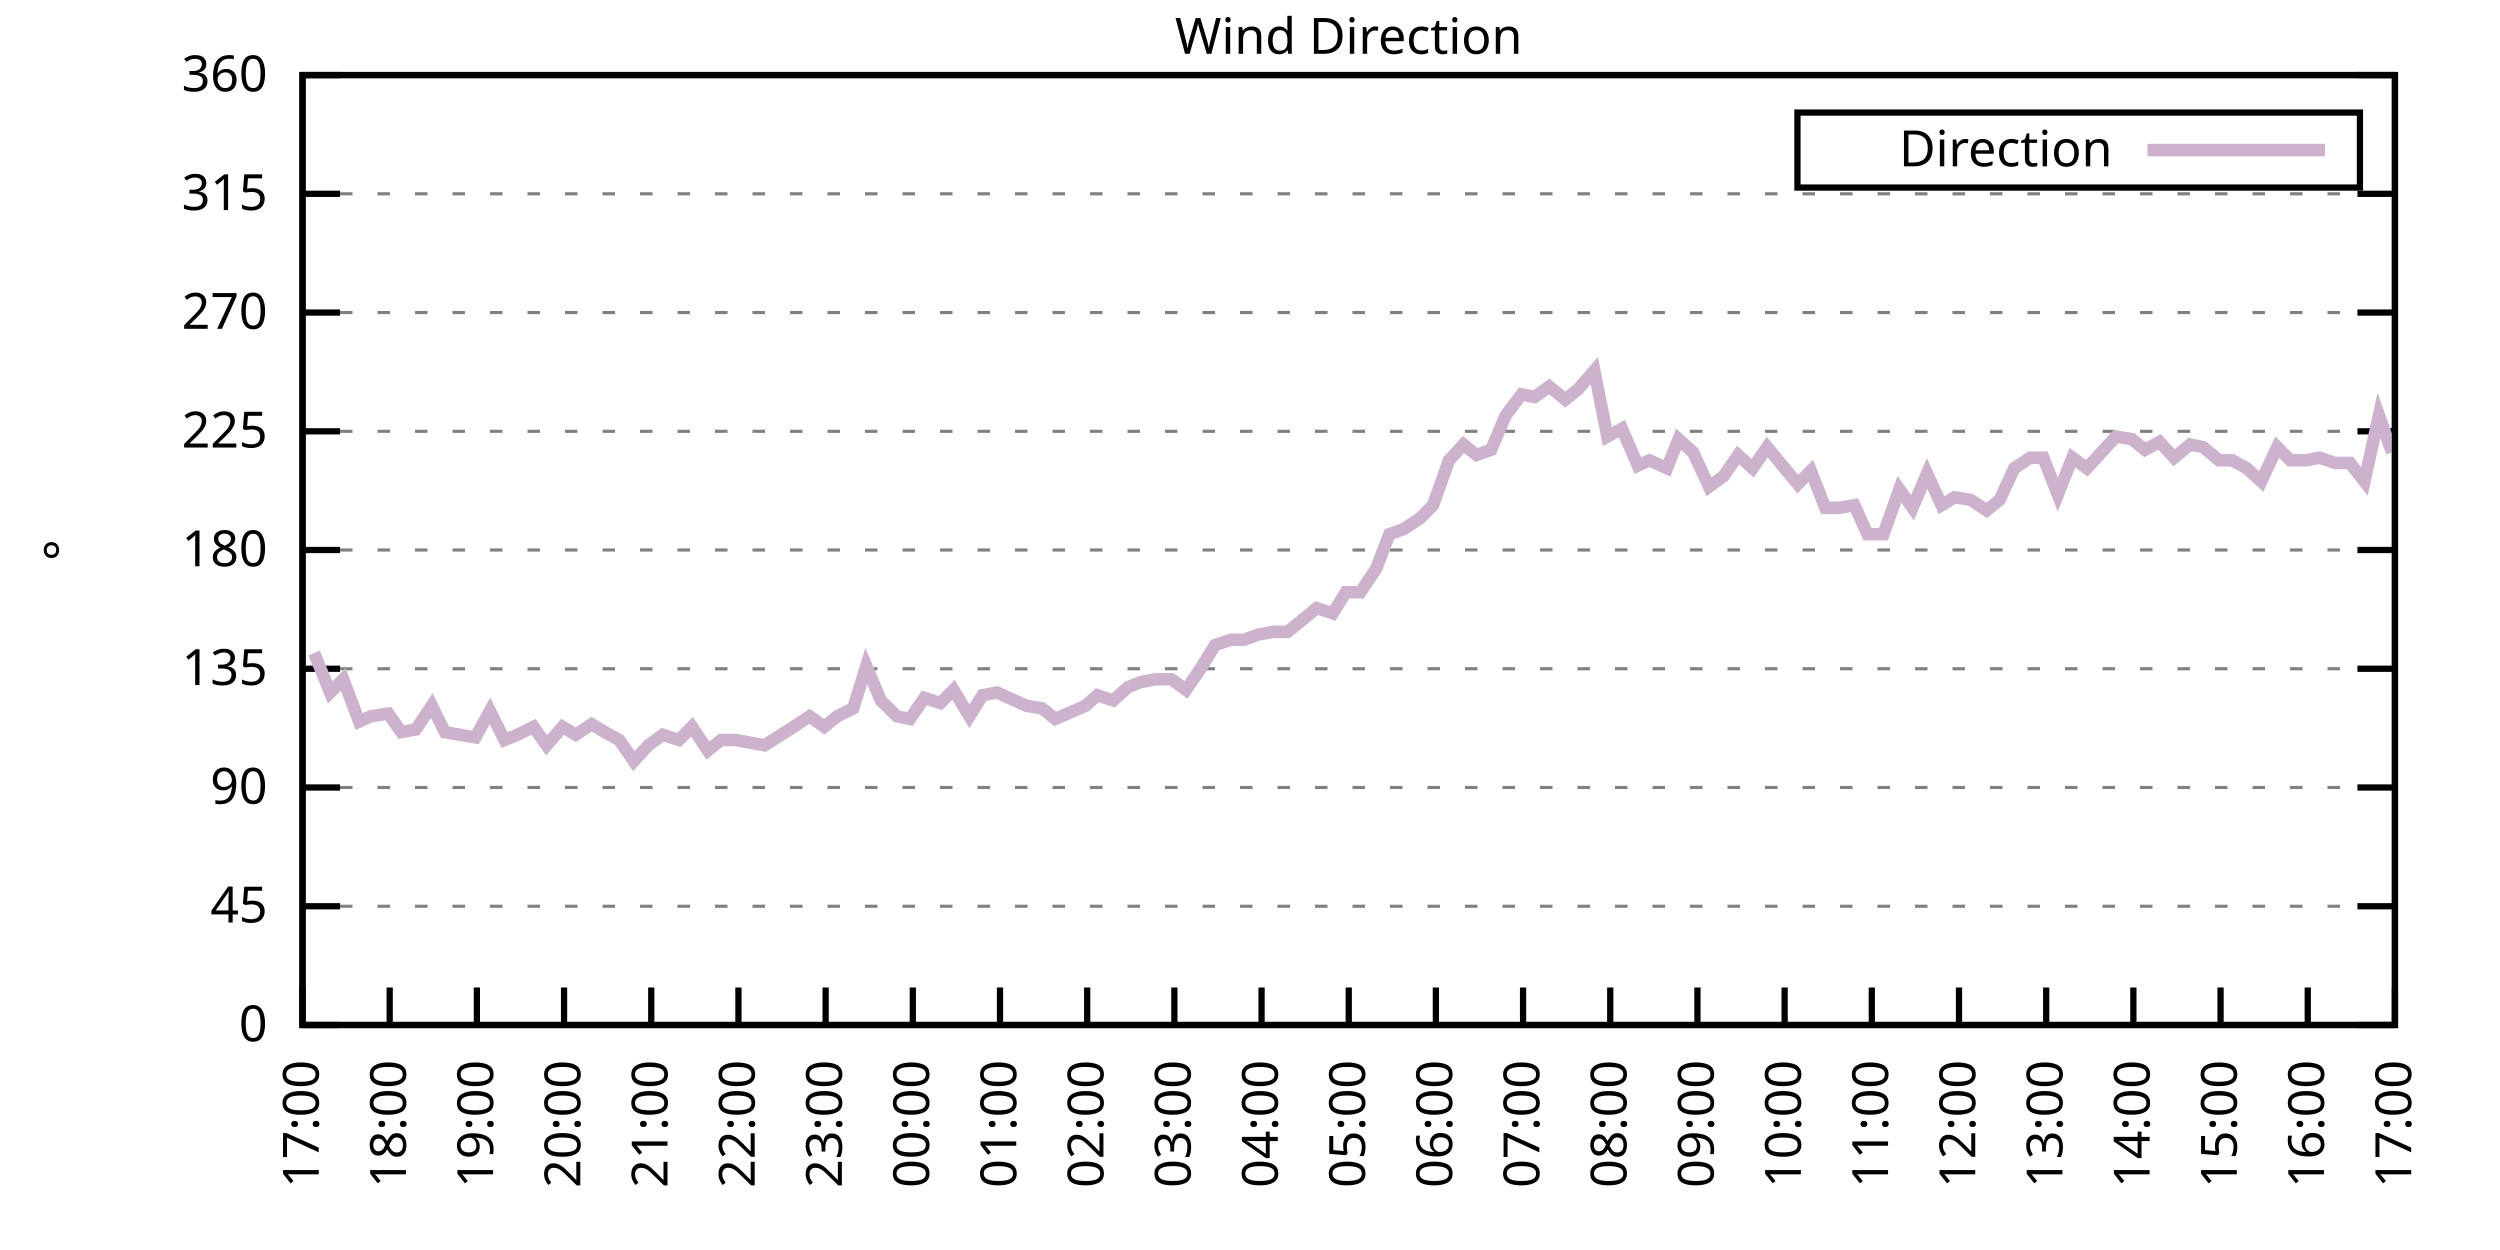
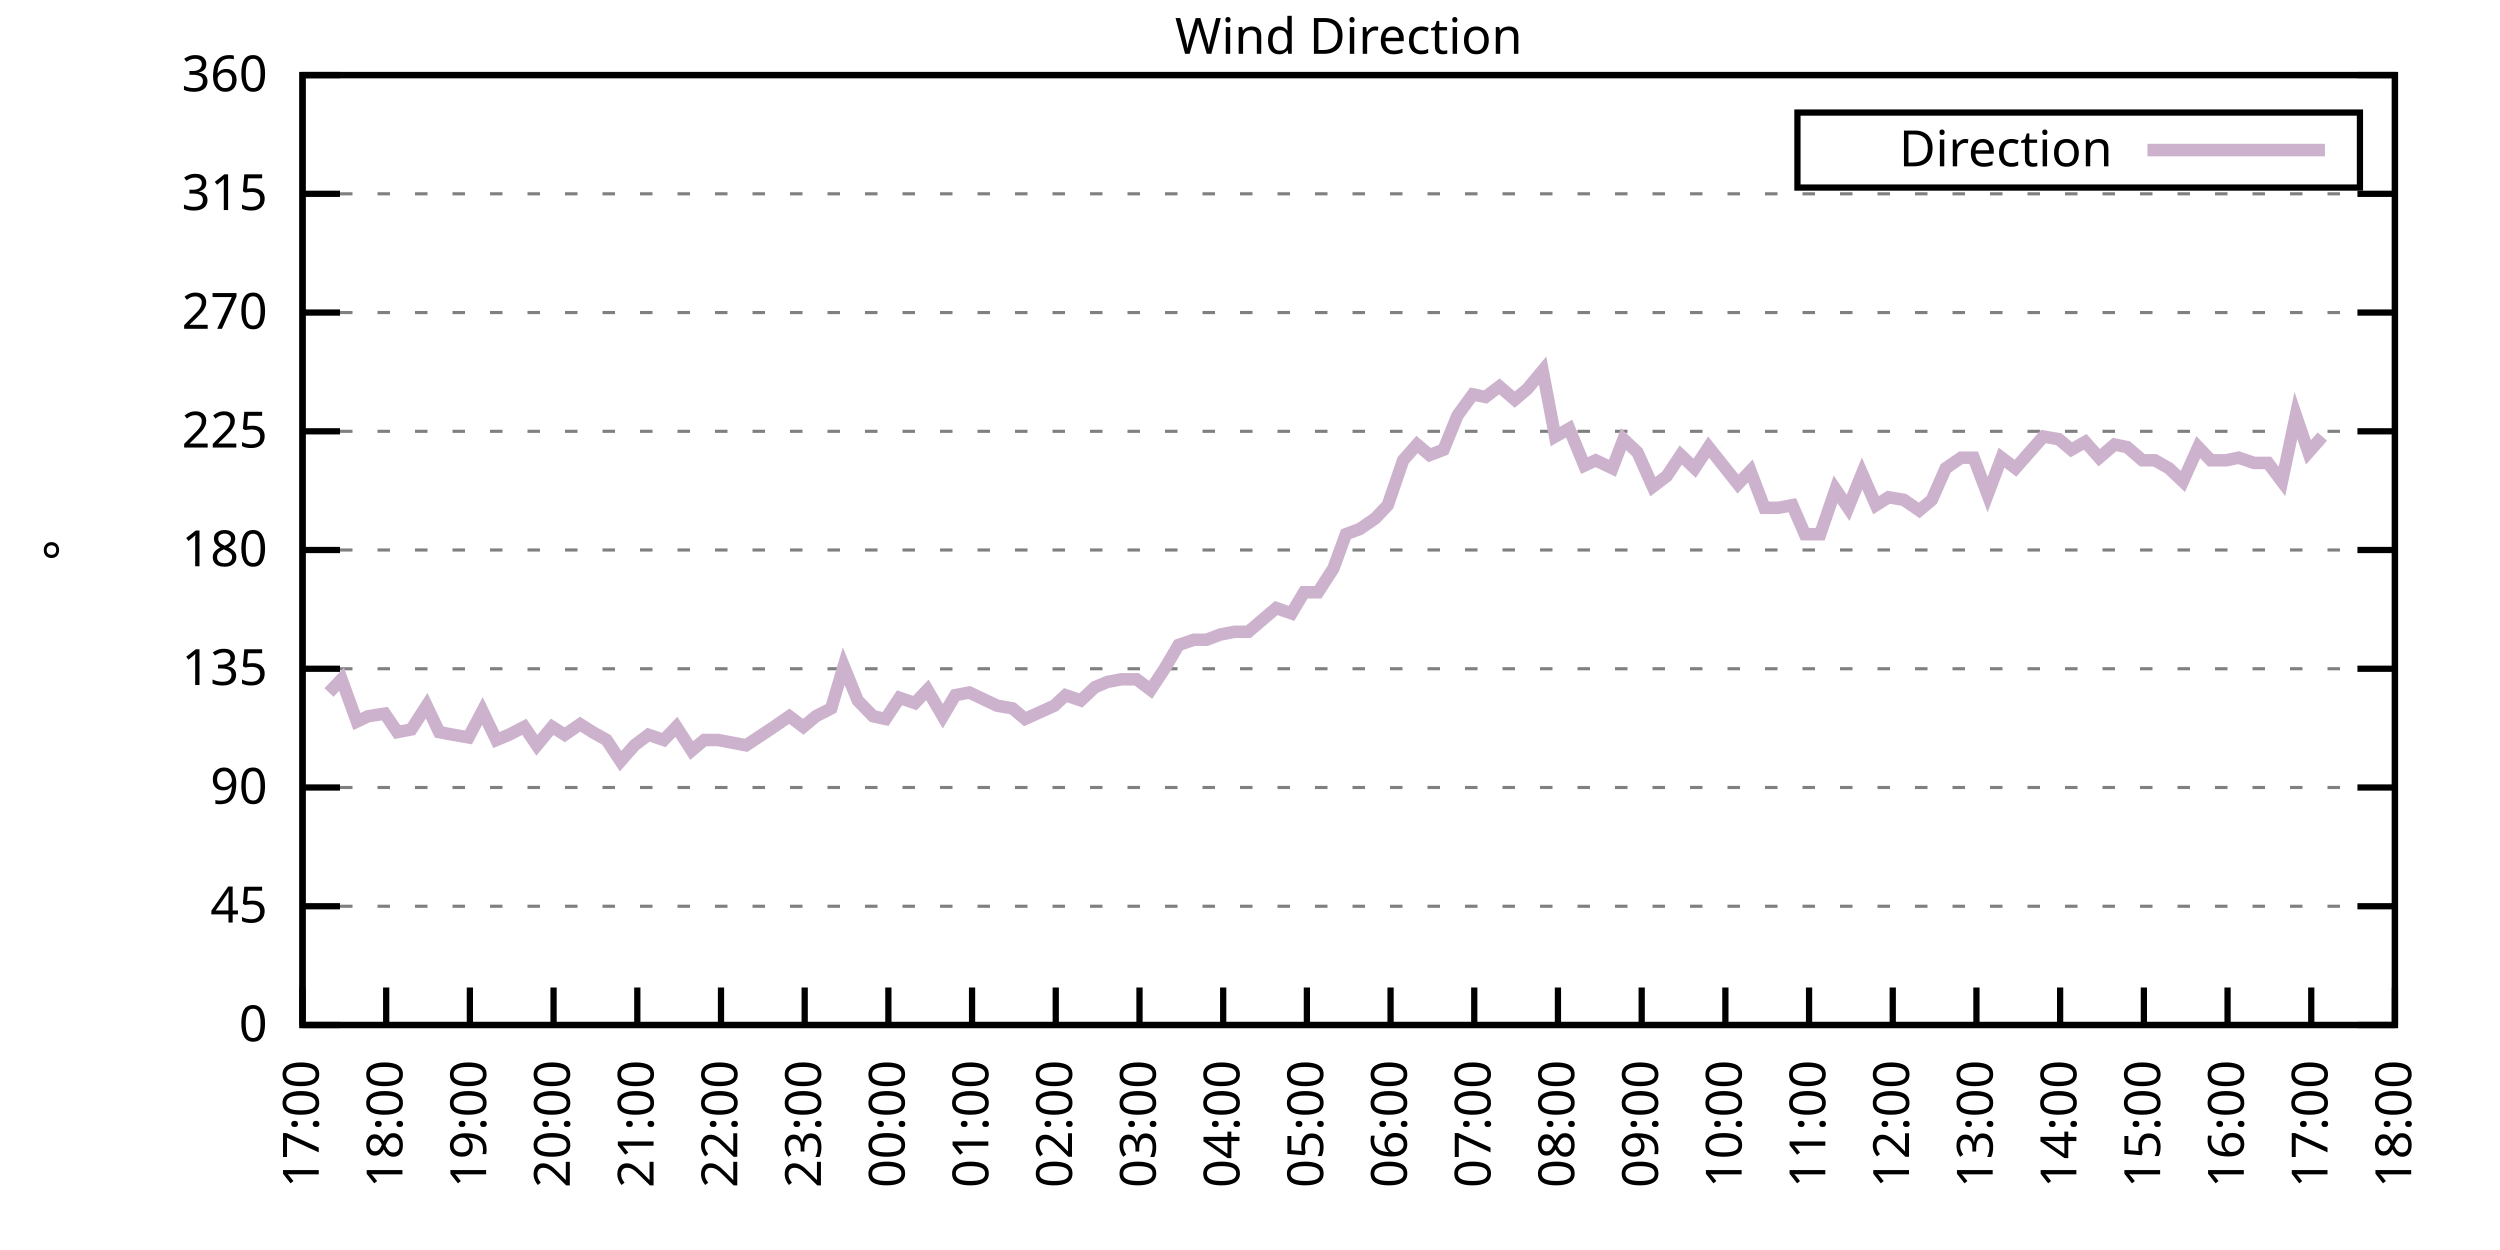
<svg xmlns="http://www.w3.org/2000/svg" xmlns:xlink="http://www.w3.org/1999/xlink" width="400" height="200" viewBox="0 0 400 200">
  <g id="gnuplot_canvas">
    <rect x="0" y="0" width="400" height="200" fill="none" />
    <defs>
      <circle id="gpDot" r="0.5" stroke-width="0.5" stroke="currentColor" />
      <path id="gpPt0" stroke-width="0.333" stroke="currentColor" d="M-1,0 h2 M0,-1 v2" />
      <path id="gpPt1" stroke-width="0.333" stroke="currentColor" d="M-1,-1 L1,1 M1,-1 L-1,1" />
      <path id="gpPt2" stroke-width="0.333" stroke="currentColor" d="M-1,0 L1,0 M0,-1 L0,1 M-1,-1 L1,1 M-1,1 L1,-1" />
      <rect id="gpPt3" stroke-width="0.333" stroke="currentColor" x="-1" y="-1" width="2" height="2" />
      <rect id="gpPt4" stroke-width="0.333" stroke="currentColor" fill="currentColor" x="-1" y="-1" width="2" height="2" />
      <circle id="gpPt5" stroke-width="0.333" stroke="currentColor" cx="0" cy="0" r="1" />
      <use xlink:href="#gpPt5" id="gpPt6" fill="currentColor" stroke="none" />
      <path id="gpPt7" stroke-width="0.333" stroke="currentColor" d="M0,-1.33 L-1.33,0.67 L1.33,0.67 z" />
      <use xlink:href="#gpPt7" id="gpPt8" fill="currentColor" stroke="none" />
      <use xlink:href="#gpPt7" id="gpPt9" stroke="currentColor" transform="rotate(180)" />
      <use xlink:href="#gpPt9" id="gpPt10" fill="currentColor" stroke="none" />
      <use xlink:href="#gpPt3" id="gpPt11" stroke="currentColor" transform="rotate(45)" />
      <use xlink:href="#gpPt11" id="gpPt12" fill="currentColor" stroke="none" />
      <path id="gpPt13" stroke-width="0.333" stroke="currentColor" d="M0,1.330 L1.265,0.411 L0.782,-1.067 L-0.782,-1.076 L-1.265,0.411 z" />
      <use xlink:href="#gpPt13" id="gpPt14" fill="currentColor" stroke="none" />
      <filter id="textbox" filterUnits="objectBoundingBox" x="0" y="0" height="1" width="1">
        <feFlood flood-color="white" flood-opacity="1" result="bgnd" />
        <feComposite in="SourceGraphic" in2="bgnd" operator="atop" />
      </filter>
      <filter id="greybox" filterUnits="objectBoundingBox" x="0" y="0" height="1" width="1">
        <feFlood flood-color="lightgrey" flood-opacity="1" result="grey" />
        <feComposite in="SourceGraphic" in2="grey" operator="atop" />
      </filter>
    </defs>
    <g fill="none" color="white" stroke="currentColor" stroke-width="1.00" stroke-linecap="butt" stroke-linejoin="miter">
</g>
    <g fill="none" color="black" stroke="currentColor" stroke-width="1.00" stroke-linecap="butt" stroke-linejoin="miter">
      <g stroke="none" shape-rendering="crispEdges">
        <polygon fill="rgb(255, 255, 255)" points="48.40,164.00 383.18,164.00 383.18,12.02 48.40,12.02 " />
      </g>
    </g>
    <g fill="none" color="black" stroke="currentColor" stroke-width="1.00" stroke-linecap="butt" stroke-linejoin="miter">
</g>
    <g fill="none" color="black" stroke="black" stroke-width="0.50" stroke-linecap="butt" stroke-linejoin="miter">
</g>
    <g fill="none" color="gray" stroke="currentColor" stroke-width="0.50" stroke-linecap="butt" stroke-linejoin="miter">
      <path stroke="gray" stroke-dasharray="2,4" class="gridline" d="M48.40,164.00 L383.19,164.00  " />
    </g>
    <g fill="none" color="gray" stroke="gray" stroke-width="1.00" stroke-linecap="butt" stroke-linejoin="miter">
</g>
    <g fill="none" color="black" stroke="currentColor" stroke-width="1.00" stroke-linecap="butt" stroke-linejoin="miter">
      <path stroke="black" d="M48.40,164.00 L54.40,164.00 M383.19,164.00 L377.19,164.00  " />
      <g transform="translate(42.80,166.60)" stroke="none" fill="black" font-family="Sans" font-size="8.00" text-anchor="end">
        <text>
          <tspan font-family="Sans"> 0</tspan>
        </text>
      </g>
    </g>
    <g fill="none" color="black" stroke="currentColor" stroke-width="1.00" stroke-linecap="butt" stroke-linejoin="miter">
</g>
    <g fill="none" color="black" stroke="black" stroke-width="0.50" stroke-linecap="butt" stroke-linejoin="miter">
</g>
    <g fill="none" color="gray" stroke="currentColor" stroke-width="0.50" stroke-linecap="butt" stroke-linejoin="miter">
      <path stroke="gray" stroke-dasharray="2,4" class="gridline" d="M48.40,145.00 L383.19,145.00  " />
    </g>
    <g fill="none" color="gray" stroke="gray" stroke-width="1.00" stroke-linecap="butt" stroke-linejoin="miter">
</g>
    <g fill="none" color="black" stroke="currentColor" stroke-width="1.00" stroke-linecap="butt" stroke-linejoin="miter">
      <path stroke="black" d="M48.40,145.00 L54.40,145.00 M383.19,145.00 L377.19,145.00  " />
      <g transform="translate(42.80,147.60)" stroke="none" fill="black" font-family="Sans" font-size="8.00" text-anchor="end">
        <text>
          <tspan font-family="Sans"> 45</tspan>
        </text>
      </g>
    </g>
    <g fill="none" color="black" stroke="currentColor" stroke-width="1.00" stroke-linecap="butt" stroke-linejoin="miter">
</g>
    <g fill="none" color="black" stroke="black" stroke-width="0.50" stroke-linecap="butt" stroke-linejoin="miter">
</g>
    <g fill="none" color="gray" stroke="currentColor" stroke-width="0.50" stroke-linecap="butt" stroke-linejoin="miter">
      <path stroke="gray" stroke-dasharray="2,4" class="gridline" d="M48.40,126.00 L383.19,126.00  " />
    </g>
    <g fill="none" color="gray" stroke="gray" stroke-width="1.00" stroke-linecap="butt" stroke-linejoin="miter">
</g>
    <g fill="none" color="black" stroke="currentColor" stroke-width="1.00" stroke-linecap="butt" stroke-linejoin="miter">
      <path stroke="black" d="M48.40,126.00 L54.40,126.00 M383.19,126.00 L377.19,126.00  " />
      <g transform="translate(42.80,128.60)" stroke="none" fill="black" font-family="Sans" font-size="8.00" text-anchor="end">
        <text>
          <tspan font-family="Sans"> 90</tspan>
        </text>
      </g>
    </g>
    <g fill="none" color="black" stroke="currentColor" stroke-width="1.00" stroke-linecap="butt" stroke-linejoin="miter">
</g>
    <g fill="none" color="black" stroke="black" stroke-width="0.50" stroke-linecap="butt" stroke-linejoin="miter">
</g>
    <g fill="none" color="gray" stroke="currentColor" stroke-width="0.50" stroke-linecap="butt" stroke-linejoin="miter">
      <path stroke="gray" stroke-dasharray="2,4" class="gridline" d="M48.40,107.00 L383.19,107.00  " />
    </g>
    <g fill="none" color="gray" stroke="gray" stroke-width="1.00" stroke-linecap="butt" stroke-linejoin="miter">
</g>
    <g fill="none" color="black" stroke="currentColor" stroke-width="1.00" stroke-linecap="butt" stroke-linejoin="miter">
      <path stroke="black" d="M48.40,107.00 L54.40,107.00 M383.19,107.00 L377.19,107.00  " />
      <g transform="translate(42.80,109.60)" stroke="none" fill="black" font-family="Sans" font-size="8.00" text-anchor="end">
        <text>
          <tspan font-family="Sans"> 135</tspan>
        </text>
      </g>
    </g>
    <g fill="none" color="black" stroke="currentColor" stroke-width="1.00" stroke-linecap="butt" stroke-linejoin="miter">
</g>
    <g fill="none" color="black" stroke="black" stroke-width="0.50" stroke-linecap="butt" stroke-linejoin="miter">
</g>
    <g fill="none" color="gray" stroke="currentColor" stroke-width="0.50" stroke-linecap="butt" stroke-linejoin="miter">
      <path stroke="gray" stroke-dasharray="2,4" class="gridline" d="M48.40,88.00 L383.19,88.00  " />
    </g>
    <g fill="none" color="gray" stroke="gray" stroke-width="1.00" stroke-linecap="butt" stroke-linejoin="miter">
</g>
    <g fill="none" color="black" stroke="currentColor" stroke-width="1.00" stroke-linecap="butt" stroke-linejoin="miter">
      <path stroke="black" d="M48.40,88.00 L54.40,88.00 M383.19,88.00 L377.19,88.00  " />
      <g transform="translate(42.80,90.60)" stroke="none" fill="black" font-family="Sans" font-size="8.00" text-anchor="end">
        <text>
          <tspan font-family="Sans"> 180</tspan>
        </text>
      </g>
    </g>
    <g fill="none" color="black" stroke="currentColor" stroke-width="1.00" stroke-linecap="butt" stroke-linejoin="miter">
</g>
    <g fill="none" color="black" stroke="black" stroke-width="0.50" stroke-linecap="butt" stroke-linejoin="miter">
</g>
    <g fill="none" color="gray" stroke="currentColor" stroke-width="0.50" stroke-linecap="butt" stroke-linejoin="miter">
      <path stroke="gray" stroke-dasharray="2,4" class="gridline" d="M48.40,69.01 L383.19,69.01  " />
    </g>
    <g fill="none" color="gray" stroke="gray" stroke-width="1.00" stroke-linecap="butt" stroke-linejoin="miter">
</g>
    <g fill="none" color="black" stroke="currentColor" stroke-width="1.00" stroke-linecap="butt" stroke-linejoin="miter">
      <path stroke="black" d="M48.40,69.01 L54.40,69.01 M383.19,69.01 L377.19,69.01  " />
      <g transform="translate(42.80,71.61)" stroke="none" fill="black" font-family="Sans" font-size="8.00" text-anchor="end">
        <text>
          <tspan font-family="Sans"> 225</tspan>
        </text>
      </g>
    </g>
    <g fill="none" color="black" stroke="currentColor" stroke-width="1.00" stroke-linecap="butt" stroke-linejoin="miter">
</g>
    <g fill="none" color="black" stroke="black" stroke-width="0.50" stroke-linecap="butt" stroke-linejoin="miter">
</g>
    <g fill="none" color="gray" stroke="currentColor" stroke-width="0.50" stroke-linecap="butt" stroke-linejoin="miter">
      <path stroke="gray" stroke-dasharray="2,4" class="gridline" d="M48.40,50.01 L383.19,50.01  " />
    </g>
    <g fill="none" color="gray" stroke="gray" stroke-width="1.00" stroke-linecap="butt" stroke-linejoin="miter">
</g>
    <g fill="none" color="black" stroke="currentColor" stroke-width="1.00" stroke-linecap="butt" stroke-linejoin="miter">
      <path stroke="black" d="M48.40,50.01 L54.40,50.01 M383.19,50.01 L377.19,50.01  " />
      <g transform="translate(42.80,52.61)" stroke="none" fill="black" font-family="Sans" font-size="8.00" text-anchor="end">
        <text>
          <tspan font-family="Sans"> 270</tspan>
        </text>
      </g>
    </g>
    <g fill="none" color="black" stroke="currentColor" stroke-width="1.00" stroke-linecap="butt" stroke-linejoin="miter">
</g>
    <g fill="none" color="black" stroke="black" stroke-width="0.50" stroke-linecap="butt" stroke-linejoin="miter">
</g>
    <g fill="none" color="gray" stroke="currentColor" stroke-width="0.50" stroke-linecap="butt" stroke-linejoin="miter">
      <path stroke="gray" stroke-dasharray="2,4" class="gridline" d="M48.40,31.01 L383.19,31.01  " />
    </g>
    <g fill="none" color="gray" stroke="gray" stroke-width="1.00" stroke-linecap="butt" stroke-linejoin="miter">
</g>
    <g fill="none" color="black" stroke="currentColor" stroke-width="1.00" stroke-linecap="butt" stroke-linejoin="miter">
      <path stroke="black" d="M48.40,31.01 L54.40,31.01 M383.19,31.01 L377.19,31.01  " />
      <g transform="translate(42.80,33.61)" stroke="none" fill="black" font-family="Sans" font-size="8.00" text-anchor="end">
        <text>
          <tspan font-family="Sans"> 315</tspan>
        </text>
      </g>
    </g>
    <g fill="none" color="black" stroke="currentColor" stroke-width="1.00" stroke-linecap="butt" stroke-linejoin="miter">
</g>
    <g fill="none" color="black" stroke="black" stroke-width="0.50" stroke-linecap="butt" stroke-linejoin="miter">
</g>
    <g fill="none" color="gray" stroke="currentColor" stroke-width="0.50" stroke-linecap="butt" stroke-linejoin="miter">
      <path stroke="gray" stroke-dasharray="2,4" class="gridline" d="M48.40,12.01 L383.19,12.01  " />
    </g>
    <g fill="none" color="gray" stroke="gray" stroke-width="1.00" stroke-linecap="butt" stroke-linejoin="miter">
</g>
    <g fill="none" color="black" stroke="currentColor" stroke-width="1.00" stroke-linecap="butt" stroke-linejoin="miter">
      <path stroke="black" d="M48.40,12.01 L54.40,12.01 M383.19,12.01 L377.19,12.01  " />
      <g transform="translate(42.80,14.61)" stroke="none" fill="black" font-family="Sans" font-size="8.00" text-anchor="end">
        <text>
          <tspan font-family="Sans"> 360</tspan>
        </text>
      </g>
    </g>
    <g fill="none" color="black" stroke="currentColor" stroke-width="1.00" stroke-linecap="butt" stroke-linejoin="miter">
      <path stroke="black" d="M48.40,164.00 L48.40,158.00  " />
      <g transform="translate(51.00,169.60) rotate(270.00)" stroke="none" fill="black" font-family="Sans" font-size="8.00" text-anchor="end">
        <text>
          <tspan font-family="Sans">17:00</tspan>
        </text>
      </g>
    </g>
    <g fill="none" color="black" stroke="currentColor" stroke-width="1.00" stroke-linecap="butt" stroke-linejoin="miter">
-       <path stroke="black" d="M62.35,164.00 L62.35,158.00  " />
-       <g transform="translate(64.95,169.60) rotate(270.00)" stroke="none" fill="black" font-family="Sans" font-size="8.00" text-anchor="end">
+       <path stroke="black" d="M61.79,164.00 L61.79,158.00  " />
+       <g transform="translate(64.39,169.60) rotate(270.00)" stroke="none" fill="black" font-family="Sans" font-size="8.00" text-anchor="end">
        <text>
          <tspan font-family="Sans">18:00</tspan>
        </text>
      </g>
    </g>
    <g fill="none" color="black" stroke="currentColor" stroke-width="1.00" stroke-linecap="butt" stroke-linejoin="miter">
-       <path stroke="black" d="M76.30,164.00 L76.30,158.00  " />
-       <g transform="translate(78.90,169.60) rotate(270.00)" stroke="none" fill="black" font-family="Sans" font-size="8.00" text-anchor="end">
+       <path stroke="black" d="M75.18,164.00 L75.18,158.00  " />
+       <g transform="translate(77.78,169.60) rotate(270.00)" stroke="none" fill="black" font-family="Sans" font-size="8.00" text-anchor="end">
        <text>
          <tspan font-family="Sans">19:00</tspan>
        </text>
      </g>
    </g>
    <g fill="none" color="black" stroke="currentColor" stroke-width="1.00" stroke-linecap="butt" stroke-linejoin="miter">
-       <path stroke="black" d="M90.25,164.00 L90.25,158.00  " />
-       <g transform="translate(92.85,169.60) rotate(270.00)" stroke="none" fill="black" font-family="Sans" font-size="8.00" text-anchor="end">
+       <path stroke="black" d="M88.57,164.00 L88.57,158.00  " />
+       <g transform="translate(91.17,169.60) rotate(270.00)" stroke="none" fill="black" font-family="Sans" font-size="8.00" text-anchor="end">
        <text>
          <tspan font-family="Sans">20:00</tspan>
        </text>
      </g>
    </g>
    <g fill="none" color="black" stroke="currentColor" stroke-width="1.00" stroke-linecap="butt" stroke-linejoin="miter">
-       <path stroke="black" d="M104.20,164.00 L104.20,158.00  " />
-       <g transform="translate(106.80,169.60) rotate(270.00)" stroke="none" fill="black" font-family="Sans" font-size="8.00" text-anchor="end">
+       <path stroke="black" d="M101.97,164.00 L101.97,158.00  " />
+       <g transform="translate(104.57,169.60) rotate(270.00)" stroke="none" fill="black" font-family="Sans" font-size="8.00" text-anchor="end">
        <text>
          <tspan font-family="Sans">21:00</tspan>
        </text>
      </g>
    </g>
    <g fill="none" color="black" stroke="currentColor" stroke-width="1.00" stroke-linecap="butt" stroke-linejoin="miter">
-       <path stroke="black" d="M118.15,164.00 L118.15,158.00  " />
-       <g transform="translate(120.75,169.60) rotate(270.00)" stroke="none" fill="black" font-family="Sans" font-size="8.00" text-anchor="end">
+       <path stroke="black" d="M115.36,164.00 L115.36,158.00  " />
+       <g transform="translate(117.96,169.60) rotate(270.00)" stroke="none" fill="black" font-family="Sans" font-size="8.00" text-anchor="end">
        <text>
          <tspan font-family="Sans">22:00</tspan>
        </text>
      </g>
    </g>
    <g fill="none" color="black" stroke="currentColor" stroke-width="1.00" stroke-linecap="butt" stroke-linejoin="miter">
-       <path stroke="black" d="M132.10,164.00 L132.10,158.00  " />
-       <g transform="translate(134.70,169.60) rotate(270.00)" stroke="none" fill="black" font-family="Sans" font-size="8.00" text-anchor="end">
+       <path stroke="black" d="M128.75,164.00 L128.75,158.00  " />
+       <g transform="translate(131.35,169.60) rotate(270.00)" stroke="none" fill="black" font-family="Sans" font-size="8.00" text-anchor="end">
        <text>
          <tspan font-family="Sans">23:00</tspan>
        </text>
      </g>
    </g>
    <g fill="none" color="black" stroke="currentColor" stroke-width="1.00" stroke-linecap="butt" stroke-linejoin="miter">
-       <path stroke="black" d="M146.05,164.00 L146.05,158.00  " />
-       <g transform="translate(148.65,169.60) rotate(270.00)" stroke="none" fill="black" font-family="Sans" font-size="8.00" text-anchor="end">
+       <path stroke="black" d="M142.14,164.00 L142.14,158.00  " />
+       <g transform="translate(144.74,169.60) rotate(270.00)" stroke="none" fill="black" font-family="Sans" font-size="8.00" text-anchor="end">
        <text>
          <tspan font-family="Sans">00:00</tspan>
        </text>
      </g>
    </g>
    <g fill="none" color="black" stroke="currentColor" stroke-width="1.00" stroke-linecap="butt" stroke-linejoin="miter">
-       <path stroke="black" d="M160.00,164.00 L160.00,158.00  " />
-       <g transform="translate(162.60,169.60) rotate(270.00)" stroke="none" fill="black" font-family="Sans" font-size="8.00" text-anchor="end">
+       <path stroke="black" d="M155.53,164.00 L155.53,158.00  " />
+       <g transform="translate(158.13,169.60) rotate(270.00)" stroke="none" fill="black" font-family="Sans" font-size="8.00" text-anchor="end">
        <text>
          <tspan font-family="Sans">01:00</tspan>
        </text>
      </g>
    </g>
    <g fill="none" color="black" stroke="currentColor" stroke-width="1.00" stroke-linecap="butt" stroke-linejoin="miter">
-       <path stroke="black" d="M173.95,164.00 L173.95,158.00  " />
-       <g transform="translate(176.55,169.60) rotate(270.00)" stroke="none" fill="black" font-family="Sans" font-size="8.00" text-anchor="end">
+       <path stroke="black" d="M168.92,164.00 L168.92,158.00  " />
+       <g transform="translate(171.52,169.60) rotate(270.00)" stroke="none" fill="black" font-family="Sans" font-size="8.00" text-anchor="end">
        <text>
          <tspan font-family="Sans">02:00</tspan>
        </text>
      </g>
    </g>
    <g fill="none" color="black" stroke="currentColor" stroke-width="1.00" stroke-linecap="butt" stroke-linejoin="miter">
-       <path stroke="black" d="M187.90,164.00 L187.90,158.00  " />
-       <g transform="translate(190.50,169.60) rotate(270.00)" stroke="none" fill="black" font-family="Sans" font-size="8.00" text-anchor="end">
+       <path stroke="black" d="M182.32,164.00 L182.32,158.00  " />
+       <g transform="translate(184.92,169.60) rotate(270.00)" stroke="none" fill="black" font-family="Sans" font-size="8.00" text-anchor="end">
        <text>
          <tspan font-family="Sans">03:00</tspan>
        </text>
      </g>
    </g>
    <g fill="none" color="black" stroke="currentColor" stroke-width="1.00" stroke-linecap="butt" stroke-linejoin="miter">
-       <path stroke="black" d="M201.85,164.00 L201.85,158.00  " />
-       <g transform="translate(204.45,169.60) rotate(270.00)" stroke="none" fill="black" font-family="Sans" font-size="8.00" text-anchor="end">
+       <path stroke="black" d="M195.71,164.00 L195.71,158.00  " />
+       <g transform="translate(198.31,169.60) rotate(270.00)" stroke="none" fill="black" font-family="Sans" font-size="8.00" text-anchor="end">
        <text>
          <tspan font-family="Sans">04:00</tspan>
        </text>
      </g>
    </g>
    <g fill="none" color="black" stroke="currentColor" stroke-width="1.00" stroke-linecap="butt" stroke-linejoin="miter">
-       <path stroke="black" d="M215.80,164.00 L215.80,158.00  " />
-       <g transform="translate(218.40,169.60) rotate(270.00)" stroke="none" fill="black" font-family="Sans" font-size="8.00" text-anchor="end">
+       <path stroke="black" d="M209.10,164.00 L209.10,158.00  " />
+       <g transform="translate(211.70,169.60) rotate(270.00)" stroke="none" fill="black" font-family="Sans" font-size="8.00" text-anchor="end">
        <text>
          <tspan font-family="Sans">05:00</tspan>
        </text>
      </g>
    </g>
    <g fill="none" color="black" stroke="currentColor" stroke-width="1.00" stroke-linecap="butt" stroke-linejoin="miter">
-       <path stroke="black" d="M229.74,164.00 L229.74,158.00  " />
-       <g transform="translate(232.34,169.60) rotate(270.00)" stroke="none" fill="black" font-family="Sans" font-size="8.00" text-anchor="end">
+       <path stroke="black" d="M222.49,164.00 L222.49,158.00  " />
+       <g transform="translate(225.09,169.60) rotate(270.00)" stroke="none" fill="black" font-family="Sans" font-size="8.00" text-anchor="end">
        <text>
          <tspan font-family="Sans">06:00</tspan>
        </text>
      </g>
    </g>
    <g fill="none" color="black" stroke="currentColor" stroke-width="1.00" stroke-linecap="butt" stroke-linejoin="miter">
-       <path stroke="black" d="M243.69,164.00 L243.69,158.00  " />
-       <g transform="translate(246.29,169.60) rotate(270.00)" stroke="none" fill="black" font-family="Sans" font-size="8.00" text-anchor="end">
+       <path stroke="black" d="M235.88,164.00 L235.88,158.00  " />
+       <g transform="translate(238.48,169.60) rotate(270.00)" stroke="none" fill="black" font-family="Sans" font-size="8.00" text-anchor="end">
        <text>
          <tspan font-family="Sans">07:00</tspan>
        </text>
      </g>
    </g>
    <g fill="none" color="black" stroke="currentColor" stroke-width="1.00" stroke-linecap="butt" stroke-linejoin="miter">
-       <path stroke="black" d="M257.64,164.00 L257.64,158.00  " />
-       <g transform="translate(260.24,169.60) rotate(270.00)" stroke="none" fill="black" font-family="Sans" font-size="8.00" text-anchor="end">
+       <path stroke="black" d="M249.27,164.00 L249.27,158.00  " />
+       <g transform="translate(251.87,169.60) rotate(270.00)" stroke="none" fill="black" font-family="Sans" font-size="8.00" text-anchor="end">
        <text>
          <tspan font-family="Sans">08:00</tspan>
        </text>
      </g>
    </g>
    <g fill="none" color="black" stroke="currentColor" stroke-width="1.00" stroke-linecap="butt" stroke-linejoin="miter">
-       <path stroke="black" d="M271.59,164.00 L271.59,158.00  " />
-       <g transform="translate(274.19,169.60) rotate(270.00)" stroke="none" fill="black" font-family="Sans" font-size="8.00" text-anchor="end">
+       <path stroke="black" d="M262.67,164.00 L262.67,158.00  " />
+       <g transform="translate(265.27,169.60) rotate(270.00)" stroke="none" fill="black" font-family="Sans" font-size="8.00" text-anchor="end">
        <text>
          <tspan font-family="Sans">09:00</tspan>
        </text>
      </g>
    </g>
    <g fill="none" color="black" stroke="currentColor" stroke-width="1.00" stroke-linecap="butt" stroke-linejoin="miter">
-       <path stroke="black" d="M285.54,164.00 L285.54,158.00  " />
-       <g transform="translate(288.14,169.60) rotate(270.00)" stroke="none" fill="black" font-family="Sans" font-size="8.00" text-anchor="end">
+       <path stroke="black" d="M276.06,164.00 L276.06,158.00  " />
+       <g transform="translate(278.66,169.60) rotate(270.00)" stroke="none" fill="black" font-family="Sans" font-size="8.00" text-anchor="end">
        <text>
          <tspan font-family="Sans">10:00</tspan>
        </text>
      </g>
    </g>
    <g fill="none" color="black" stroke="currentColor" stroke-width="1.00" stroke-linecap="butt" stroke-linejoin="miter">
-       <path stroke="black" d="M299.49,164.00 L299.49,158.00  " />
-       <g transform="translate(302.09,169.60) rotate(270.00)" stroke="none" fill="black" font-family="Sans" font-size="8.00" text-anchor="end">
+       <path stroke="black" d="M289.45,164.00 L289.45,158.00  " />
+       <g transform="translate(292.05,169.60) rotate(270.00)" stroke="none" fill="black" font-family="Sans" font-size="8.00" text-anchor="end">
        <text>
          <tspan font-family="Sans">11:00</tspan>
        </text>
      </g>
    </g>
    <g fill="none" color="black" stroke="currentColor" stroke-width="1.00" stroke-linecap="butt" stroke-linejoin="miter">
-       <path stroke="black" d="M313.44,164.00 L313.44,158.00  " />
-       <g transform="translate(316.04,169.60) rotate(270.00)" stroke="none" fill="black" font-family="Sans" font-size="8.00" text-anchor="end">
+       <path stroke="black" d="M302.84,164.00 L302.84,158.00  " />
+       <g transform="translate(305.44,169.60) rotate(270.00)" stroke="none" fill="black" font-family="Sans" font-size="8.00" text-anchor="end">
        <text>
          <tspan font-family="Sans">12:00</tspan>
        </text>
      </g>
    </g>
    <g fill="none" color="black" stroke="currentColor" stroke-width="1.00" stroke-linecap="butt" stroke-linejoin="miter">
-       <path stroke="black" d="M327.39,164.00 L327.39,158.00  " />
-       <g transform="translate(329.99,169.60) rotate(270.00)" stroke="none" fill="black" font-family="Sans" font-size="8.00" text-anchor="end">
+       <path stroke="black" d="M316.23,164.00 L316.23,158.00  " />
+       <g transform="translate(318.83,169.60) rotate(270.00)" stroke="none" fill="black" font-family="Sans" font-size="8.00" text-anchor="end">
        <text>
          <tspan font-family="Sans">13:00</tspan>
        </text>
      </g>
    </g>
    <g fill="none" color="black" stroke="currentColor" stroke-width="1.00" stroke-linecap="butt" stroke-linejoin="miter">
-       <path stroke="black" d="M341.34,164.00 L341.34,158.00  " />
-       <g transform="translate(343.94,169.60) rotate(270.00)" stroke="none" fill="black" font-family="Sans" font-size="8.00" text-anchor="end">
+       <path stroke="black" d="M329.62,164.00 L329.62,158.00  " />
+       <g transform="translate(332.22,169.60) rotate(270.00)" stroke="none" fill="black" font-family="Sans" font-size="8.00" text-anchor="end">
        <text>
          <tspan font-family="Sans">14:00</tspan>
        </text>
      </g>
    </g>
    <g fill="none" color="black" stroke="currentColor" stroke-width="1.00" stroke-linecap="butt" stroke-linejoin="miter">
-       <path stroke="black" d="M355.29,164.00 L355.29,158.00  " />
-       <g transform="translate(357.89,169.60) rotate(270.00)" stroke="none" fill="black" font-family="Sans" font-size="8.00" text-anchor="end">
+       <path stroke="black" d="M343.02,164.00 L343.02,158.00  " />
+       <g transform="translate(345.62,169.60) rotate(270.00)" stroke="none" fill="black" font-family="Sans" font-size="8.00" text-anchor="end">
        <text>
          <tspan font-family="Sans">15:00</tspan>
        </text>
      </g>
    </g>
    <g fill="none" color="black" stroke="currentColor" stroke-width="1.00" stroke-linecap="butt" stroke-linejoin="miter">
-       <path stroke="black" d="M369.24,164.00 L369.24,158.00  " />
-       <g transform="translate(371.84,169.60) rotate(270.00)" stroke="none" fill="black" font-family="Sans" font-size="8.00" text-anchor="end">
+       <path stroke="black" d="M356.41,164.00 L356.41,158.00  " />
+       <g transform="translate(359.01,169.60) rotate(270.00)" stroke="none" fill="black" font-family="Sans" font-size="8.00" text-anchor="end">
        <text>
          <tspan font-family="Sans">16:00</tspan>
+         </text>
+       </g>
+     </g>
+     <g fill="none" color="black" stroke="currentColor" stroke-width="1.00" stroke-linecap="butt" stroke-linejoin="miter">
+       <path stroke="black" d="M369.80,164.00 L369.80,158.00  " />
+       <g transform="translate(372.40,169.60) rotate(270.00)" stroke="none" fill="black" font-family="Sans" font-size="8.00" text-anchor="end">
+         <text>
+           <tspan font-family="Sans">17:00</tspan>
        </text>
      </g>
    </g>
    <g fill="none" color="black" stroke="currentColor" stroke-width="1.00" stroke-linecap="butt" stroke-linejoin="miter">
      <path stroke="black" d="M383.19,164.00 L383.19,158.00  " />
      <g transform="translate(385.79,169.60) rotate(270.00)" stroke="none" fill="black" font-family="Sans" font-size="8.00" text-anchor="end">
        <text>
-           <tspan font-family="Sans">17:00</tspan>
+           <tspan font-family="Sans">18:00</tspan>
        </text>
      </g>
    </g>
    <g fill="none" color="black" stroke="currentColor" stroke-width="1.00" stroke-linecap="butt" stroke-linejoin="miter">
</g>
    <g fill="none" color="black" stroke="currentColor" stroke-width="1.00" stroke-linecap="butt" stroke-linejoin="miter">
      <path stroke="black" d="M48.40,12.01 L48.40,164.00 L383.19,164.00 L383.19,12.01 L48.40,12.01 Z  " />
    </g>
    <g fill="none" color="black" stroke="currentColor" stroke-width="1.00" stroke-linecap="butt" stroke-linejoin="miter">
</g>
    <g fill="none" color="black" stroke="currentColor" stroke-width="1.00" stroke-linecap="butt" stroke-linejoin="miter">
      <path stroke="black" d="M287.59,30.01 L287.59,18.01 L377.59,18.01 L377.59,30.01 L287.59,30.01 Z  " />
    </g>
    <g id="Wind_direction_plot_1">
      <g fill="none" color="white" stroke="black" stroke-width="2.00" stroke-linecap="butt" stroke-linejoin="miter">
</g>
      <g fill="none" color="black" stroke="currentColor" stroke-width="2.00" stroke-linecap="butt" stroke-linejoin="miter">
        <g transform="translate(337.99,26.61)" stroke="none" fill="black" font-family="Sans" font-size="8.00" text-anchor="end">
          <text>
            <tspan font-family="Sans">Direction</tspan>
          </text>
        </g>
      </g>
      <g fill="none" color="black" stroke="currentColor" stroke-width="2.00" stroke-linecap="butt" stroke-linejoin="miter">
-         <path stroke="rgb(204, 178, 204)" d="M343.59,24.01 L371.99,24.01 M50.26,104.47 L52.82,110.80 L54.91,108.69 L57.47,115.45 L59.33,114.60 L62.12,114.18   L64.21,117.14 L66.53,116.71 L69.09,112.91 L71.18,117.14 L73.51,117.56 L76.07,117.98 L78.39,113.76 L80.72,118.40   L82.81,117.56 L85.37,116.29 L87.46,119.25 L90.02,116.29 L92.11,117.56 L94.67,115.87 L96.76,117.14 L99.08,118.40   L101.41,121.78 L103.73,119.25 L106.06,117.56 L108.62,118.40 L110.71,116.29 L113.27,120.09 L115.36,118.40 L117.68,118.40   L122.33,119.25 L126.98,116.29 L129.54,114.60 L131.87,116.29 L133.96,114.60 L136.51,113.34 L138.61,106.58 L140.93,112.07   L143.49,114.60 L145.58,115.03 L147.91,111.65 L150.46,112.49 L152.56,110.38 L155.11,114.60 L157.21,111.23 L159.53,110.80   L164.18,112.91 L166.74,113.34 L168.83,115.03 L173.71,112.91 L175.57,111.23 L178.13,112.07 L180.46,109.96 L182.55,109.11   L184.87,108.69 L187.43,108.69 L189.76,110.38 L192.08,107.00 L194.41,103.20 L196.96,102.36 L199.06,102.36 L201.38,101.52   L203.71,101.09 L206.03,101.09 L210.68,97.29 L213.24,98.14 L215.33,94.76 L217.65,94.76 L220.21,90.96 L222.30,85.47   L224.63,84.63 L227.19,82.94 L229.28,80.83 L231.84,73.65 L234.16,71.12 L236.25,72.81 L238.58,71.96 L240.90,66.47   L243.46,63.10 L245.55,63.52 L247.88,61.83 L250.44,63.94 L252.53,62.25 L255.09,59.30 L257.18,69.85 L259.50,68.58   L262.06,74.49 L263.92,73.65 L266.71,74.92 L268.57,70.27 L270.90,72.38 L273.45,77.87 L275.78,76.18 L278.10,72.81   L280.43,74.92 L282.75,71.54 L287.64,77.45 L289.73,75.34 L292.05,81.25 L294.38,81.25 L296.70,80.83 L298.80,85.47   L301.35,85.47 L303.91,78.29 L306.00,81.25 L308.33,75.76 L310.65,80.83 L312.74,79.56 L315.30,79.98 L317.86,81.67   L319.95,79.98 L322.28,74.92 L324.83,73.23 L326.93,73.23 L329.25,79.14 L331.58,73.23 L333.90,74.92 L336.23,72.38   L338.55,69.85 L341.11,70.27 L343.20,71.96 L345.53,70.70 L347.85,73.23 L350.41,71.12 L352.50,71.54 L355.06,73.65   L357.15,73.65 L359.48,74.92 L361.80,77.03 L364.36,71.54 L366.45,73.65 L369.01,73.65 L371.10,73.23 L373.66,74.07   L375.98,74.07 L378.31,77.03 L380.63,66.47 L382.73,72.38  " />
+         <path stroke="rgb(204, 178, 204)" d="M343.59,24.01 L371.99,24.01 M52.64,110.80 L54.65,108.69 L57.10,115.45 L58.89,114.60 L61.57,114.18 L63.58,117.14   L65.81,116.71 L68.26,112.91 L70.27,117.14 L72.50,117.56 L74.96,117.98 L77.19,113.76 L79.42,118.40 L81.43,117.56   L83.89,116.29 L85.90,119.25 L88.35,116.29 L90.36,117.56 L92.82,115.87 L94.82,117.14 L97.06,118.40 L99.29,121.78   L101.52,119.25 L103.75,117.56 L106.21,118.40 L108.22,116.29 L110.67,120.09 L112.68,118.40 L114.91,118.40 L119.38,119.25   L123.84,116.29 L126.29,114.60 L128.53,116.29 L130.54,114.60 L132.99,113.34 L135.00,106.58 L137.23,112.07 L139.69,114.60   L141.69,115.03 L143.93,111.65 L146.38,112.49 L148.39,110.38 L150.85,114.60 L152.85,111.23 L155.09,110.80 L159.55,112.91   L162.01,113.34 L164.01,115.03 L168.70,112.91 L170.49,111.23 L172.94,112.07 L175.17,109.96 L177.18,109.11 L179.41,108.69   L181.87,108.69 L184.10,110.38 L186.33,107.00 L188.57,103.20 L191.02,102.36 L193.03,102.36 L195.26,101.52 L197.49,101.09   L199.73,101.09 L204.19,97.29 L206.64,98.14 L208.65,94.76 L210.88,94.76 L213.34,90.96 L215.35,85.47 L217.58,84.63   L220.04,82.94 L222.04,80.83 L224.50,73.65 L226.73,71.12 L228.74,72.81 L230.97,71.96 L233.20,66.47 L235.66,63.10   L237.67,63.52 L239.90,61.83 L242.36,63.94 L244.36,62.25 L246.82,59.30 L248.83,69.85 L251.06,68.58 L253.51,74.49   L255.30,73.65 L257.98,74.92 L259.76,70.27 L262.00,72.38 L264.45,77.87 L266.68,76.18 L268.92,72.81 L271.15,74.92   L273.38,71.54 L278.07,77.45 L280.07,75.34 L282.31,81.25 L284.54,81.25 L286.77,80.83 L288.78,85.47 L291.23,85.47   L293.69,78.29 L295.70,81.25 L297.93,75.76 L300.16,80.83 L302.17,79.56 L304.63,79.98 L307.08,81.67 L309.09,79.98   L311.32,74.92 L313.78,73.23 L315.79,73.23 L318.02,79.14 L320.25,73.23 L322.48,74.92 L324.71,72.38 L326.95,69.85   L329.40,70.27 L331.41,71.96 L333.64,70.70 L335.87,73.23 L338.33,71.12 L340.34,71.54 L342.79,73.65 L344.80,73.65   L347.03,74.92 L349.26,77.03 L351.72,71.54 L353.73,73.65 L356.18,73.65 L358.19,73.23 L360.65,74.07 L362.88,74.07   L365.11,77.03 L367.34,66.47 L369.35,72.38 L371.58,69.85  " />
      </g>
    </g>
    <g fill="none" color="black" stroke="currentColor" stroke-width="2.00" stroke-linecap="butt" stroke-linejoin="miter">
</g>
    <g fill="none" color="black" stroke="black" stroke-width="1.00" stroke-linecap="butt" stroke-linejoin="miter">
</g>
    <g fill="none" color="black" stroke="currentColor" stroke-width="1.00" stroke-linecap="butt" stroke-linejoin="miter">
      <path stroke="black" d="M48.40,12.01 L48.40,164.00 L383.19,164.00 L383.19,12.01 L48.40,12.01 Z  " />
      <g transform="translate(12.80,88.01) rotate(270.00)" stroke="none" fill="black" font-family="Sans" font-size="8.00" text-anchor="middle">
        <text>
          <tspan font-family="Sans">°</tspan>
        </text>
      </g>
    </g>
    <g fill="none" color="black" stroke="currentColor" stroke-width="1.00" stroke-linecap="butt" stroke-linejoin="miter">
</g>
    <g fill="none" color="black" stroke="currentColor" stroke-width="1.00" stroke-linecap="butt" stroke-linejoin="miter">
      <g transform="translate(215.79,8.61)" stroke="none" fill="black" font-family="Sans" font-size="8.00" text-anchor="middle">
        <text>
          <tspan font-family="Sans">Wind Direction</tspan>
        </text>
      </g>
    </g>
    <g fill="none" color="black" stroke="currentColor" stroke-width="1.00" stroke-linecap="butt" stroke-linejoin="miter">
</g>
  </g>
</svg>
